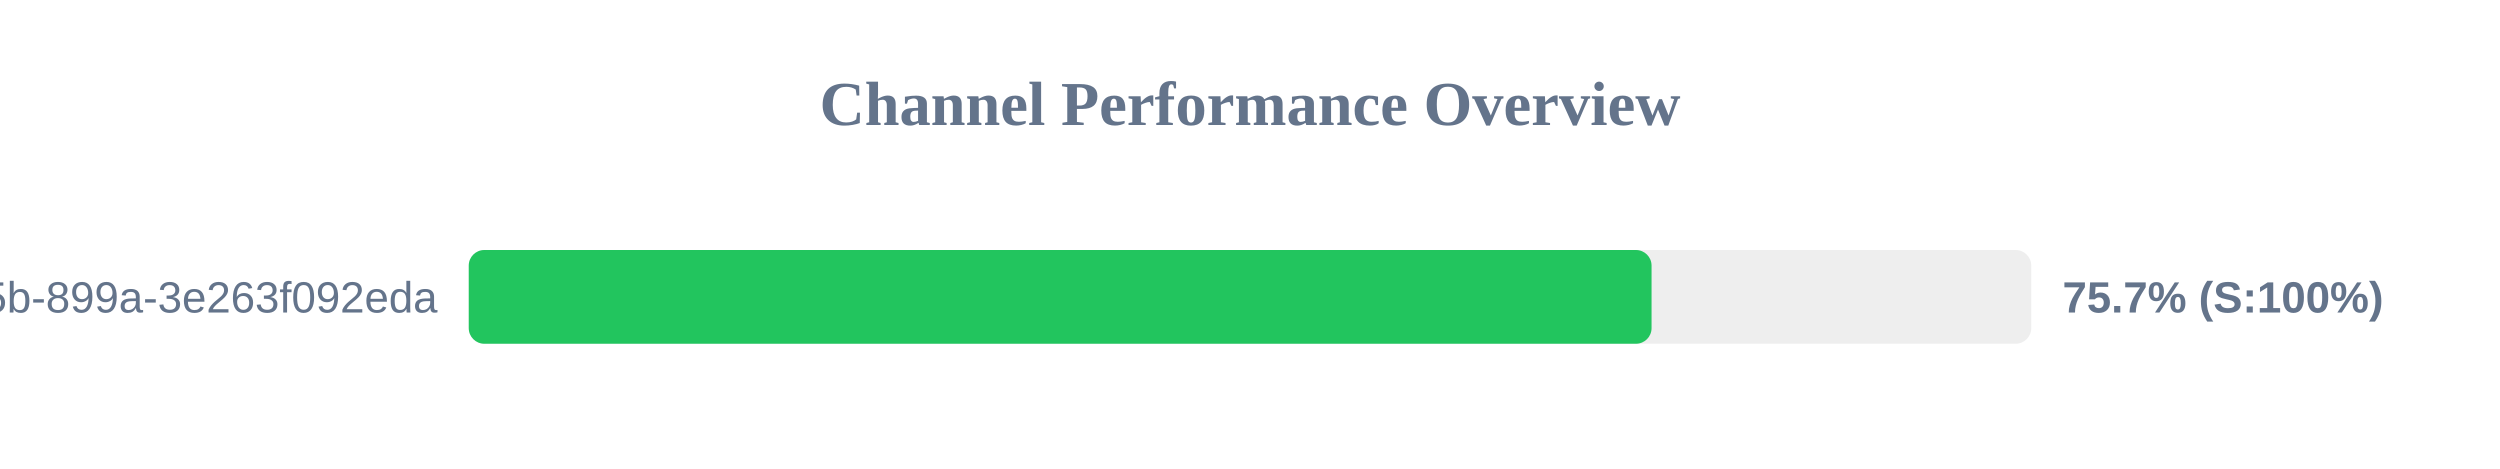
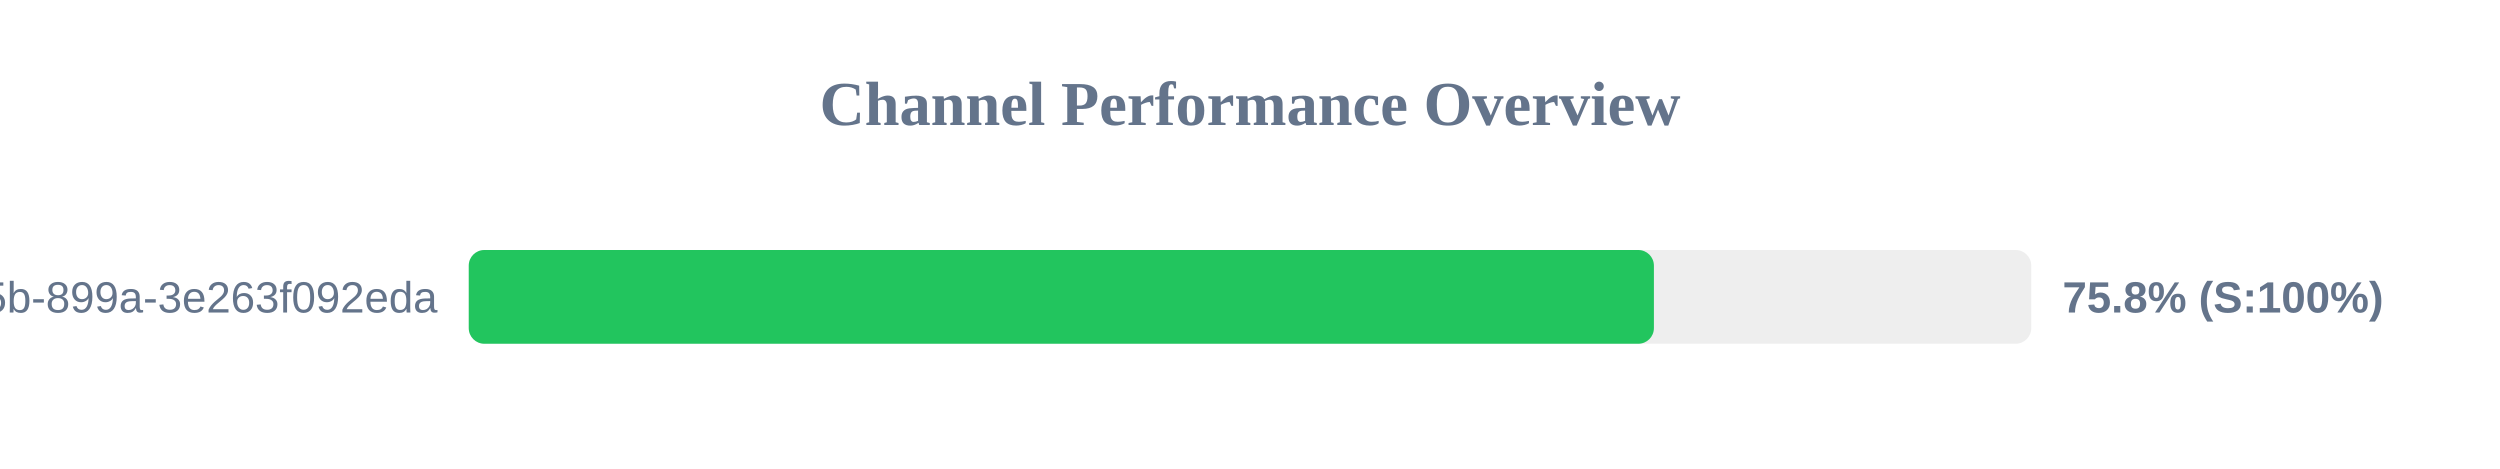
<svg xmlns="http://www.w3.org/2000/svg" width="800" height="150" version="1.1">
  <style>
        .row { font: 14px Arial; fill: #64748b; }
        .score { font: bold 14px Arial; fill: #64748b; }
    </style>
  <text x="400" y="40" text-anchor="middle" font-size="20px" font-weight="bold" fill="#64748b">Channel Performance Overview</text>
  <rect x="150" y="80" width="500" height="30" fill="#eee" rx="5" />
-   <rect x="150" y="80" width="378.5" height="30" fill="#22c55e" rx="5" />
+   <rect x="150" y="80" width="379.25" height="30" fill="#22c55e" rx="5" />
  <text x="140" y="100" text-anchor="end" class="row">?uuid=6bf726db-fb0b-405b-899a-3e263f092eda</text>
-   <text x="660" y="100" text-anchor="start" class="score">75.7% (S:100%)</text>
+   <text x="660" y="100" text-anchor="start" class="score">75.8% (S:100%)</text>
</svg>
